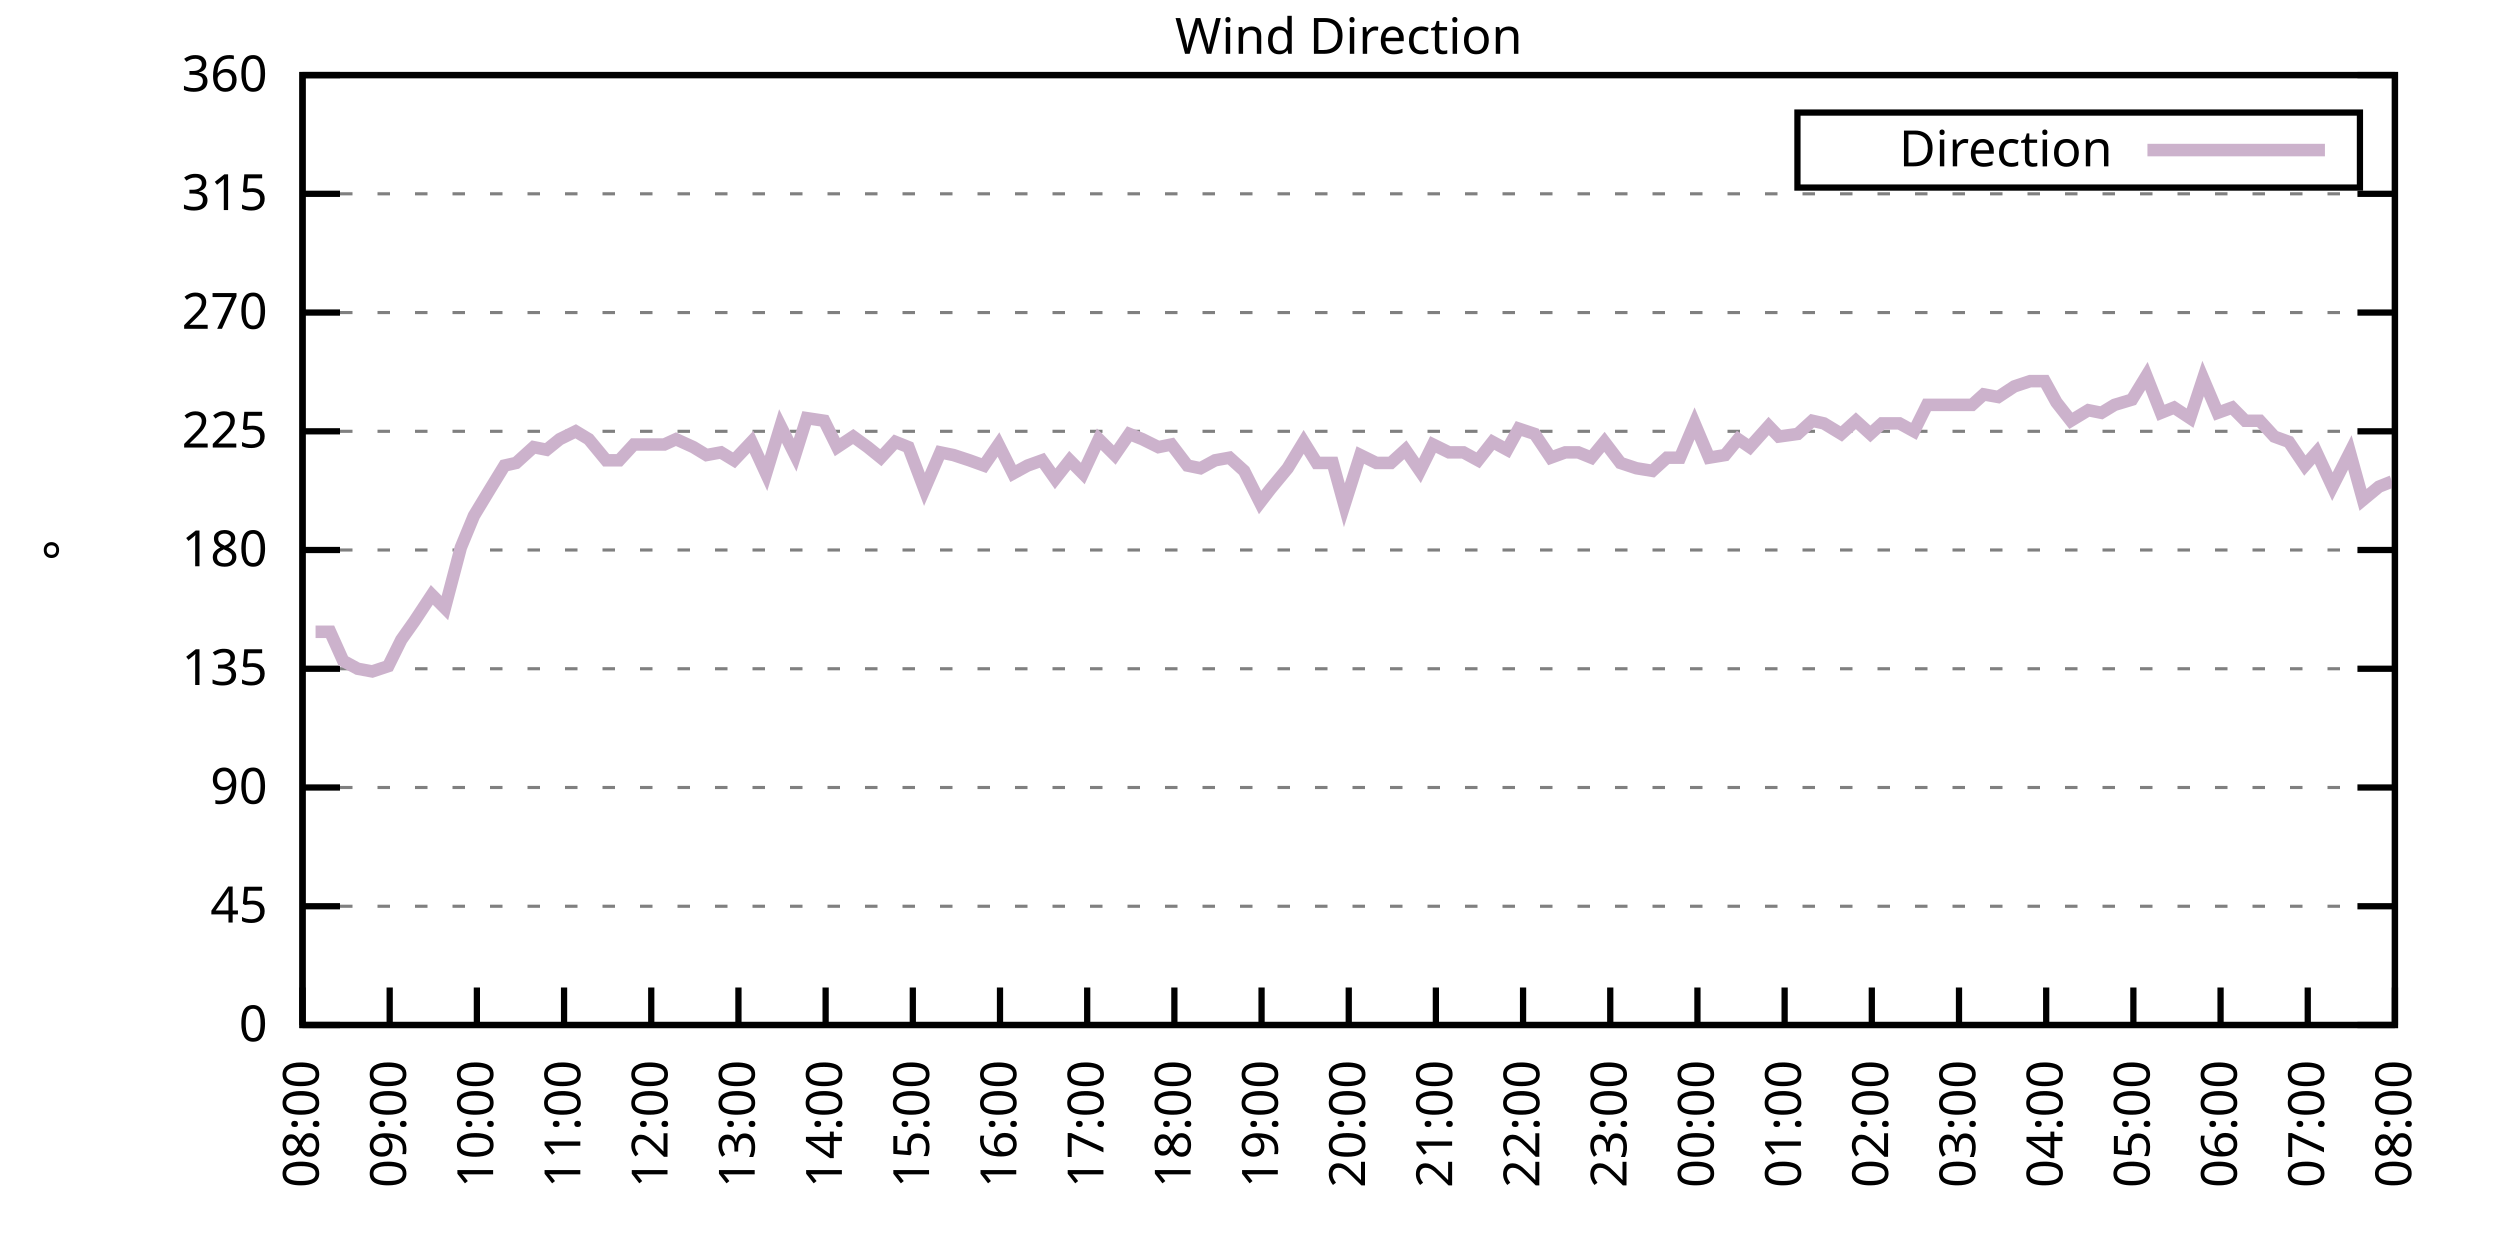
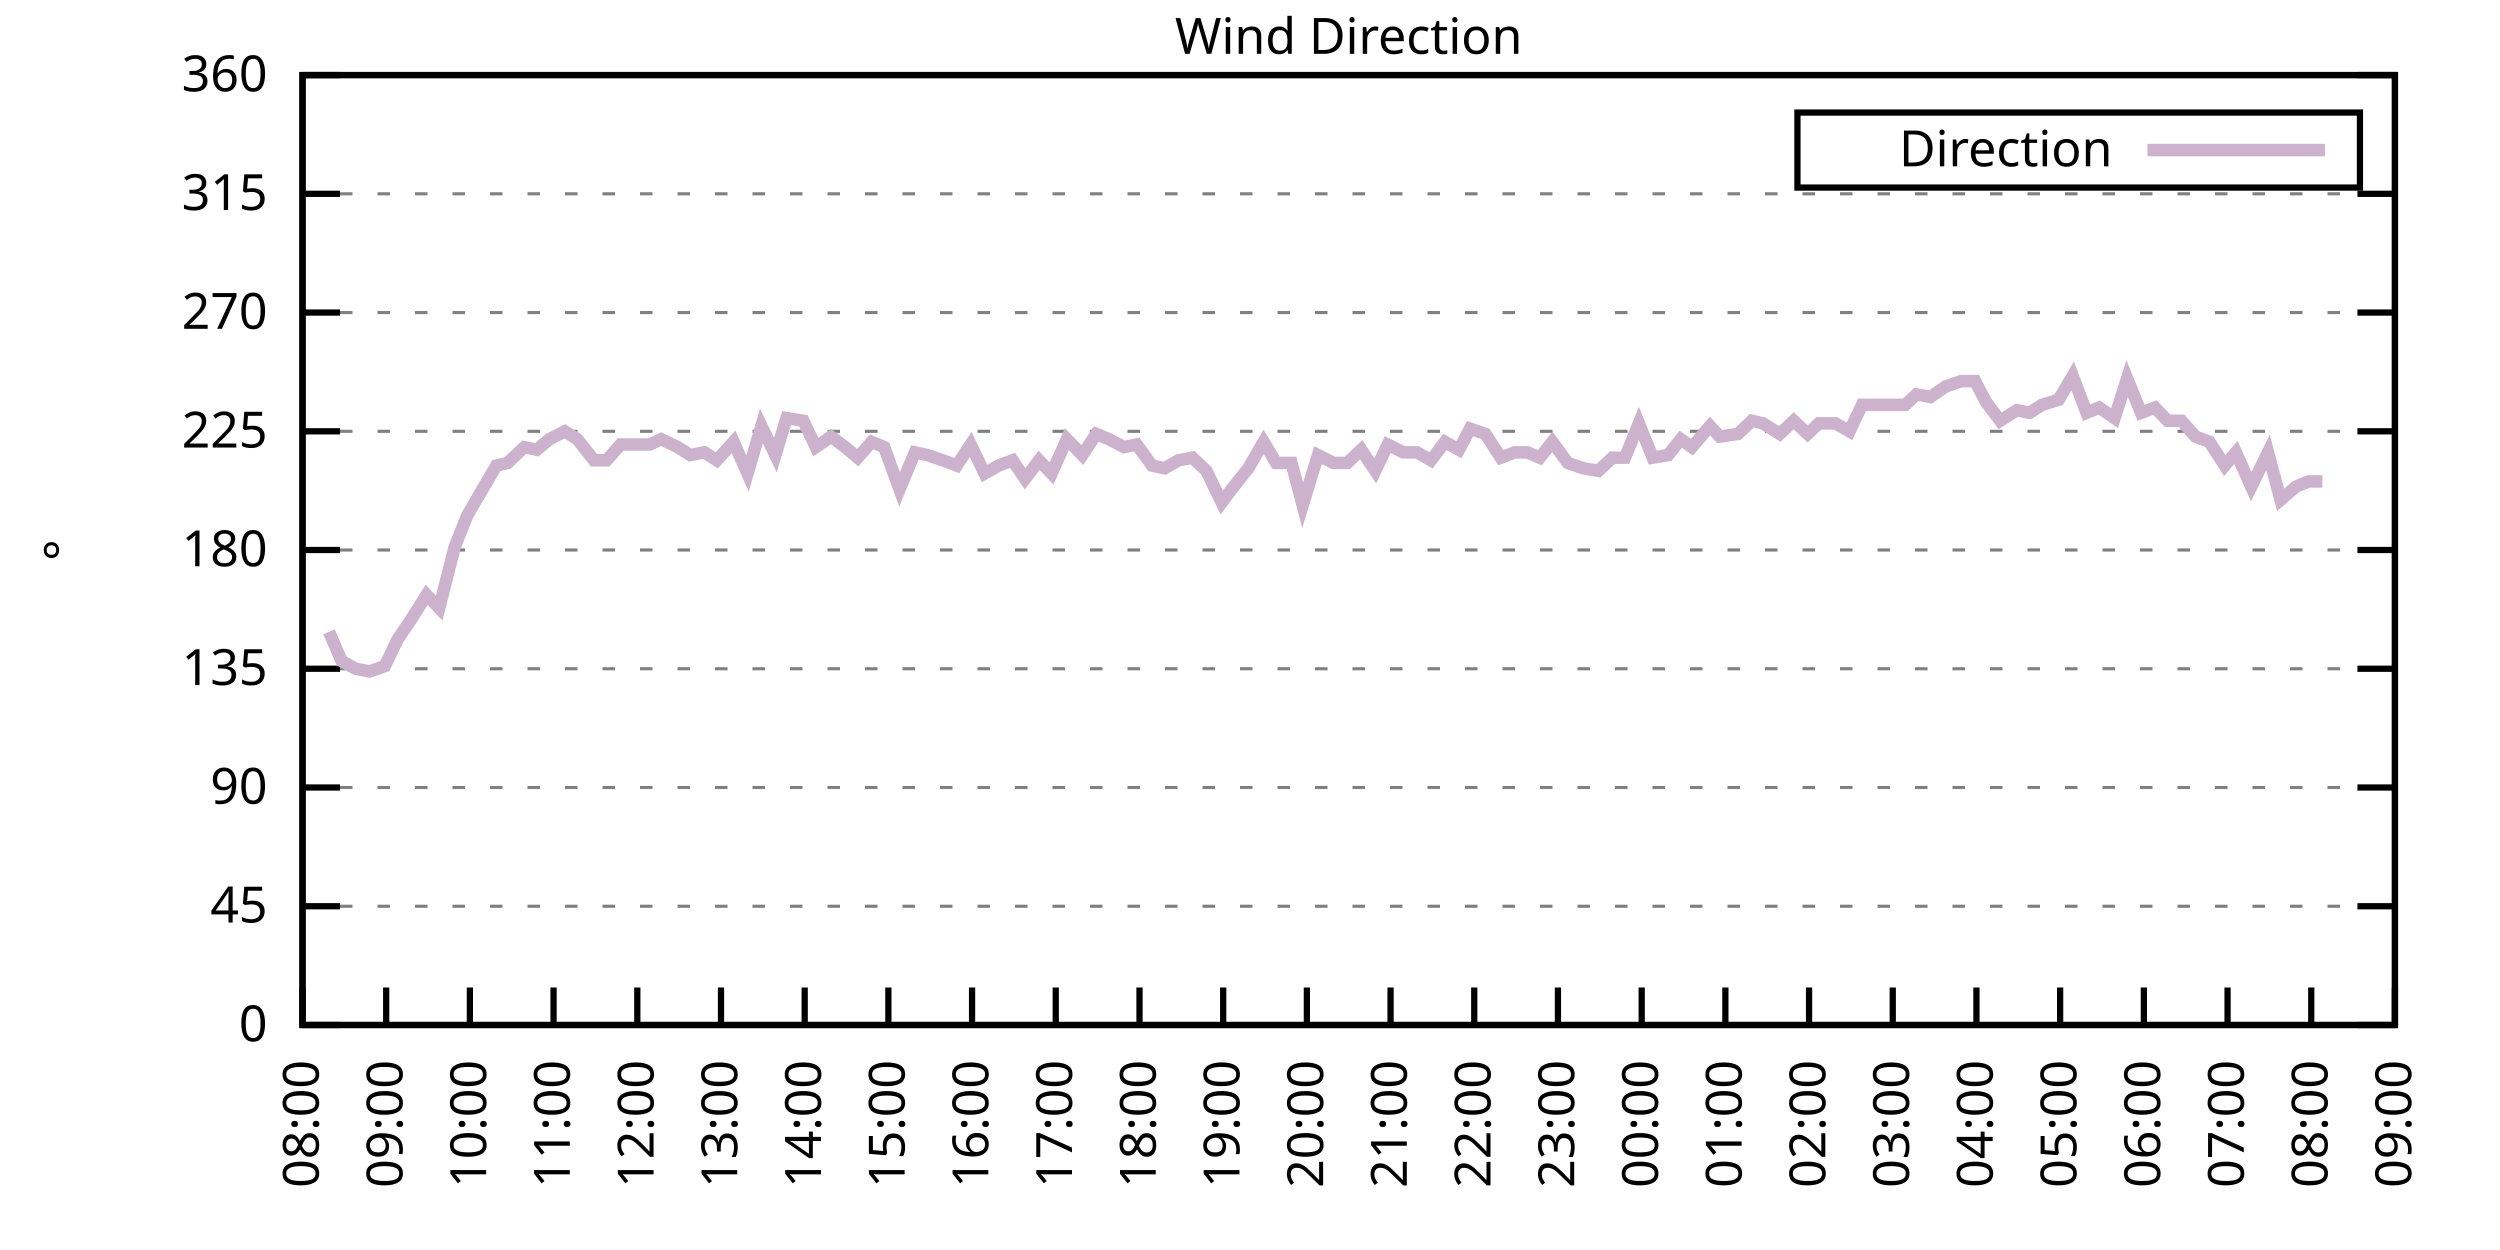
<svg xmlns="http://www.w3.org/2000/svg" xmlns:xlink="http://www.w3.org/1999/xlink" width="400" height="200" viewBox="0 0 400 200">
  <g id="gnuplot_canvas">
    <rect x="0" y="0" width="400" height="200" fill="none" />
    <defs>
      <circle id="gpDot" r="0.5" stroke-width="0.5" stroke="currentColor" />
      <path id="gpPt0" stroke-width="0.333" stroke="currentColor" d="M-1,0 h2 M0,-1 v2" />
      <path id="gpPt1" stroke-width="0.333" stroke="currentColor" d="M-1,-1 L1,1 M1,-1 L-1,1" />
      <path id="gpPt2" stroke-width="0.333" stroke="currentColor" d="M-1,0 L1,0 M0,-1 L0,1 M-1,-1 L1,1 M-1,1 L1,-1" />
      <rect id="gpPt3" stroke-width="0.333" stroke="currentColor" x="-1" y="-1" width="2" height="2" />
      <rect id="gpPt4" stroke-width="0.333" stroke="currentColor" fill="currentColor" x="-1" y="-1" width="2" height="2" />
      <circle id="gpPt5" stroke-width="0.333" stroke="currentColor" cx="0" cy="0" r="1" />
      <use xlink:href="#gpPt5" id="gpPt6" fill="currentColor" stroke="none" />
      <path id="gpPt7" stroke-width="0.333" stroke="currentColor" d="M0,-1.33 L-1.33,0.67 L1.33,0.67 z" />
      <use xlink:href="#gpPt7" id="gpPt8" fill="currentColor" stroke="none" />
      <use xlink:href="#gpPt7" id="gpPt9" stroke="currentColor" transform="rotate(180)" />
      <use xlink:href="#gpPt9" id="gpPt10" fill="currentColor" stroke="none" />
      <use xlink:href="#gpPt3" id="gpPt11" stroke="currentColor" transform="rotate(45)" />
      <use xlink:href="#gpPt11" id="gpPt12" fill="currentColor" stroke="none" />
      <path id="gpPt13" stroke-width="0.333" stroke="currentColor" d="M0,1.330 L1.265,0.411 L0.782,-1.067 L-0.782,-1.076 L-1.265,0.411 z" />
      <use xlink:href="#gpPt13" id="gpPt14" fill="currentColor" stroke="none" />
      <filter id="textbox" filterUnits="objectBoundingBox" x="0" y="0" height="1" width="1">
        <feFlood flood-color="white" flood-opacity="1" result="bgnd" />
        <feComposite in="SourceGraphic" in2="bgnd" operator="atop" />
      </filter>
      <filter id="greybox" filterUnits="objectBoundingBox" x="0" y="0" height="1" width="1">
        <feFlood flood-color="lightgrey" flood-opacity="1" result="grey" />
        <feComposite in="SourceGraphic" in2="grey" operator="atop" />
      </filter>
    </defs>
    <g fill="none" color="white" stroke="currentColor" stroke-width="1.00" stroke-linecap="butt" stroke-linejoin="miter">
</g>
    <g fill="none" color="black" stroke="currentColor" stroke-width="1.00" stroke-linecap="butt" stroke-linejoin="miter">
      <g stroke="none" shape-rendering="crispEdges">
        <polygon fill="rgb(255, 255, 255)" points="48.40,164.00 383.18,164.00 383.18,12.02 48.40,12.02 " />
      </g>
    </g>
    <g fill="none" color="black" stroke="currentColor" stroke-width="1.00" stroke-linecap="butt" stroke-linejoin="miter">
</g>
    <g fill="none" color="black" stroke="black" stroke-width="0.50" stroke-linecap="butt" stroke-linejoin="miter">
</g>
    <g fill="none" color="gray" stroke="currentColor" stroke-width="0.50" stroke-linecap="butt" stroke-linejoin="miter">
      <path stroke="gray" stroke-dasharray="2,4" class="gridline" d="M48.40,164.00 L383.19,164.00  " />
    </g>
    <g fill="none" color="gray" stroke="gray" stroke-width="1.00" stroke-linecap="butt" stroke-linejoin="miter">
</g>
    <g fill="none" color="black" stroke="currentColor" stroke-width="1.00" stroke-linecap="butt" stroke-linejoin="miter">
      <path stroke="black" d="M48.40,164.00 L54.40,164.00 M383.19,164.00 L377.19,164.00  " />
      <g transform="translate(42.80,166.60)" stroke="none" fill="black" font-family="Sans" font-size="8.00" text-anchor="end">
        <text>
          <tspan font-family="Sans"> 0</tspan>
        </text>
      </g>
    </g>
    <g fill="none" color="black" stroke="currentColor" stroke-width="1.00" stroke-linecap="butt" stroke-linejoin="miter">
</g>
    <g fill="none" color="black" stroke="black" stroke-width="0.50" stroke-linecap="butt" stroke-linejoin="miter">
</g>
    <g fill="none" color="gray" stroke="currentColor" stroke-width="0.50" stroke-linecap="butt" stroke-linejoin="miter">
      <path stroke="gray" stroke-dasharray="2,4" class="gridline" d="M48.40,145.00 L383.19,145.00  " />
    </g>
    <g fill="none" color="gray" stroke="gray" stroke-width="1.00" stroke-linecap="butt" stroke-linejoin="miter">
</g>
    <g fill="none" color="black" stroke="currentColor" stroke-width="1.00" stroke-linecap="butt" stroke-linejoin="miter">
      <path stroke="black" d="M48.40,145.00 L54.40,145.00 M383.19,145.00 L377.19,145.00  " />
      <g transform="translate(42.80,147.60)" stroke="none" fill="black" font-family="Sans" font-size="8.00" text-anchor="end">
        <text>
          <tspan font-family="Sans"> 45</tspan>
        </text>
      </g>
    </g>
    <g fill="none" color="black" stroke="currentColor" stroke-width="1.00" stroke-linecap="butt" stroke-linejoin="miter">
</g>
    <g fill="none" color="black" stroke="black" stroke-width="0.50" stroke-linecap="butt" stroke-linejoin="miter">
</g>
    <g fill="none" color="gray" stroke="currentColor" stroke-width="0.50" stroke-linecap="butt" stroke-linejoin="miter">
      <path stroke="gray" stroke-dasharray="2,4" class="gridline" d="M48.40,126.00 L383.19,126.00  " />
    </g>
    <g fill="none" color="gray" stroke="gray" stroke-width="1.00" stroke-linecap="butt" stroke-linejoin="miter">
</g>
    <g fill="none" color="black" stroke="currentColor" stroke-width="1.00" stroke-linecap="butt" stroke-linejoin="miter">
      <path stroke="black" d="M48.40,126.00 L54.40,126.00 M383.19,126.00 L377.19,126.00  " />
      <g transform="translate(42.80,128.60)" stroke="none" fill="black" font-family="Sans" font-size="8.00" text-anchor="end">
        <text>
          <tspan font-family="Sans"> 90</tspan>
        </text>
      </g>
    </g>
    <g fill="none" color="black" stroke="currentColor" stroke-width="1.00" stroke-linecap="butt" stroke-linejoin="miter">
</g>
    <g fill="none" color="black" stroke="black" stroke-width="0.50" stroke-linecap="butt" stroke-linejoin="miter">
</g>
    <g fill="none" color="gray" stroke="currentColor" stroke-width="0.50" stroke-linecap="butt" stroke-linejoin="miter">
      <path stroke="gray" stroke-dasharray="2,4" class="gridline" d="M48.40,107.00 L383.19,107.00  " />
    </g>
    <g fill="none" color="gray" stroke="gray" stroke-width="1.00" stroke-linecap="butt" stroke-linejoin="miter">
</g>
    <g fill="none" color="black" stroke="currentColor" stroke-width="1.00" stroke-linecap="butt" stroke-linejoin="miter">
      <path stroke="black" d="M48.40,107.00 L54.40,107.00 M383.19,107.00 L377.19,107.00  " />
      <g transform="translate(42.80,109.60)" stroke="none" fill="black" font-family="Sans" font-size="8.00" text-anchor="end">
        <text>
          <tspan font-family="Sans"> 135</tspan>
        </text>
      </g>
    </g>
    <g fill="none" color="black" stroke="currentColor" stroke-width="1.00" stroke-linecap="butt" stroke-linejoin="miter">
</g>
    <g fill="none" color="black" stroke="black" stroke-width="0.50" stroke-linecap="butt" stroke-linejoin="miter">
</g>
    <g fill="none" color="gray" stroke="currentColor" stroke-width="0.50" stroke-linecap="butt" stroke-linejoin="miter">
      <path stroke="gray" stroke-dasharray="2,4" class="gridline" d="M48.40,88.00 L383.19,88.00  " />
    </g>
    <g fill="none" color="gray" stroke="gray" stroke-width="1.00" stroke-linecap="butt" stroke-linejoin="miter">
</g>
    <g fill="none" color="black" stroke="currentColor" stroke-width="1.00" stroke-linecap="butt" stroke-linejoin="miter">
      <path stroke="black" d="M48.40,88.00 L54.40,88.00 M383.19,88.00 L377.19,88.00  " />
      <g transform="translate(42.80,90.60)" stroke="none" fill="black" font-family="Sans" font-size="8.00" text-anchor="end">
        <text>
          <tspan font-family="Sans"> 180</tspan>
        </text>
      </g>
    </g>
    <g fill="none" color="black" stroke="currentColor" stroke-width="1.00" stroke-linecap="butt" stroke-linejoin="miter">
</g>
    <g fill="none" color="black" stroke="black" stroke-width="0.50" stroke-linecap="butt" stroke-linejoin="miter">
</g>
    <g fill="none" color="gray" stroke="currentColor" stroke-width="0.50" stroke-linecap="butt" stroke-linejoin="miter">
      <path stroke="gray" stroke-dasharray="2,4" class="gridline" d="M48.40,69.01 L383.19,69.01  " />
    </g>
    <g fill="none" color="gray" stroke="gray" stroke-width="1.00" stroke-linecap="butt" stroke-linejoin="miter">
</g>
    <g fill="none" color="black" stroke="currentColor" stroke-width="1.00" stroke-linecap="butt" stroke-linejoin="miter">
      <path stroke="black" d="M48.40,69.01 L54.40,69.01 M383.19,69.01 L377.19,69.01  " />
      <g transform="translate(42.80,71.61)" stroke="none" fill="black" font-family="Sans" font-size="8.00" text-anchor="end">
        <text>
          <tspan font-family="Sans"> 225</tspan>
        </text>
      </g>
    </g>
    <g fill="none" color="black" stroke="currentColor" stroke-width="1.00" stroke-linecap="butt" stroke-linejoin="miter">
</g>
    <g fill="none" color="black" stroke="black" stroke-width="0.50" stroke-linecap="butt" stroke-linejoin="miter">
</g>
    <g fill="none" color="gray" stroke="currentColor" stroke-width="0.50" stroke-linecap="butt" stroke-linejoin="miter">
      <path stroke="gray" stroke-dasharray="2,4" class="gridline" d="M48.40,50.01 L383.19,50.01  " />
    </g>
    <g fill="none" color="gray" stroke="gray" stroke-width="1.00" stroke-linecap="butt" stroke-linejoin="miter">
</g>
    <g fill="none" color="black" stroke="currentColor" stroke-width="1.00" stroke-linecap="butt" stroke-linejoin="miter">
      <path stroke="black" d="M48.40,50.01 L54.40,50.01 M383.19,50.01 L377.19,50.01  " />
      <g transform="translate(42.80,52.61)" stroke="none" fill="black" font-family="Sans" font-size="8.00" text-anchor="end">
        <text>
          <tspan font-family="Sans"> 270</tspan>
        </text>
      </g>
    </g>
    <g fill="none" color="black" stroke="currentColor" stroke-width="1.00" stroke-linecap="butt" stroke-linejoin="miter">
</g>
    <g fill="none" color="black" stroke="black" stroke-width="0.50" stroke-linecap="butt" stroke-linejoin="miter">
</g>
    <g fill="none" color="gray" stroke="currentColor" stroke-width="0.50" stroke-linecap="butt" stroke-linejoin="miter">
      <path stroke="gray" stroke-dasharray="2,4" class="gridline" d="M48.40,31.01 L383.19,31.01  " />
    </g>
    <g fill="none" color="gray" stroke="gray" stroke-width="1.00" stroke-linecap="butt" stroke-linejoin="miter">
</g>
    <g fill="none" color="black" stroke="currentColor" stroke-width="1.00" stroke-linecap="butt" stroke-linejoin="miter">
      <path stroke="black" d="M48.40,31.01 L54.40,31.01 M383.19,31.01 L377.19,31.01  " />
      <g transform="translate(42.80,33.61)" stroke="none" fill="black" font-family="Sans" font-size="8.00" text-anchor="end">
        <text>
          <tspan font-family="Sans"> 315</tspan>
        </text>
      </g>
    </g>
    <g fill="none" color="black" stroke="currentColor" stroke-width="1.00" stroke-linecap="butt" stroke-linejoin="miter">
</g>
    <g fill="none" color="black" stroke="black" stroke-width="0.50" stroke-linecap="butt" stroke-linejoin="miter">
</g>
    <g fill="none" color="gray" stroke="currentColor" stroke-width="0.50" stroke-linecap="butt" stroke-linejoin="miter">
      <path stroke="gray" stroke-dasharray="2,4" class="gridline" d="M48.40,12.01 L383.19,12.01  " />
    </g>
    <g fill="none" color="gray" stroke="gray" stroke-width="1.00" stroke-linecap="butt" stroke-linejoin="miter">
</g>
    <g fill="none" color="black" stroke="currentColor" stroke-width="1.00" stroke-linecap="butt" stroke-linejoin="miter">
      <path stroke="black" d="M48.40,12.01 L54.40,12.01 M383.19,12.01 L377.19,12.01  " />
      <g transform="translate(42.80,14.61)" stroke="none" fill="black" font-family="Sans" font-size="8.00" text-anchor="end">
        <text>
          <tspan font-family="Sans"> 360</tspan>
        </text>
      </g>
    </g>
    <g fill="none" color="black" stroke="currentColor" stroke-width="1.00" stroke-linecap="butt" stroke-linejoin="miter">
      <path stroke="black" d="M48.40,164.00 L48.40,158.00  " />
      <g transform="translate(51.00,169.60) rotate(270.00)" stroke="none" fill="black" font-family="Sans" font-size="8.00" text-anchor="end">
        <text>
          <tspan font-family="Sans">08:00</tspan>
        </text>
      </g>
    </g>
    <g fill="none" color="black" stroke="currentColor" stroke-width="1.00" stroke-linecap="butt" stroke-linejoin="miter">
-       <path stroke="black" d="M62.35,164.00 L62.35,158.00  " />
-       <g transform="translate(64.95,169.60) rotate(270.00)" stroke="none" fill="black" font-family="Sans" font-size="8.00" text-anchor="end">
+       <path stroke="black" d="M61.79,164.00 L61.79,158.00  " />
+       <g transform="translate(64.39,169.60) rotate(270.00)" stroke="none" fill="black" font-family="Sans" font-size="8.00" text-anchor="end">
        <text>
          <tspan font-family="Sans">09:00</tspan>
        </text>
      </g>
    </g>
    <g fill="none" color="black" stroke="currentColor" stroke-width="1.00" stroke-linecap="butt" stroke-linejoin="miter">
-       <path stroke="black" d="M76.30,164.00 L76.30,158.00  " />
-       <g transform="translate(78.90,169.60) rotate(270.00)" stroke="none" fill="black" font-family="Sans" font-size="8.00" text-anchor="end">
+       <path stroke="black" d="M75.18,164.00 L75.18,158.00  " />
+       <g transform="translate(77.78,169.60) rotate(270.00)" stroke="none" fill="black" font-family="Sans" font-size="8.00" text-anchor="end">
        <text>
          <tspan font-family="Sans">10:00</tspan>
        </text>
      </g>
    </g>
    <g fill="none" color="black" stroke="currentColor" stroke-width="1.00" stroke-linecap="butt" stroke-linejoin="miter">
-       <path stroke="black" d="M90.25,164.00 L90.25,158.00  " />
-       <g transform="translate(92.85,169.60) rotate(270.00)" stroke="none" fill="black" font-family="Sans" font-size="8.00" text-anchor="end">
+       <path stroke="black" d="M88.57,164.00 L88.57,158.00  " />
+       <g transform="translate(91.17,169.60) rotate(270.00)" stroke="none" fill="black" font-family="Sans" font-size="8.00" text-anchor="end">
        <text>
          <tspan font-family="Sans">11:00</tspan>
        </text>
      </g>
    </g>
    <g fill="none" color="black" stroke="currentColor" stroke-width="1.00" stroke-linecap="butt" stroke-linejoin="miter">
-       <path stroke="black" d="M104.20,164.00 L104.20,158.00  " />
-       <g transform="translate(106.80,169.60) rotate(270.00)" stroke="none" fill="black" font-family="Sans" font-size="8.00" text-anchor="end">
+       <path stroke="black" d="M101.97,164.00 L101.97,158.00  " />
+       <g transform="translate(104.57,169.60) rotate(270.00)" stroke="none" fill="black" font-family="Sans" font-size="8.00" text-anchor="end">
        <text>
          <tspan font-family="Sans">12:00</tspan>
        </text>
      </g>
    </g>
    <g fill="none" color="black" stroke="currentColor" stroke-width="1.00" stroke-linecap="butt" stroke-linejoin="miter">
-       <path stroke="black" d="M118.15,164.00 L118.15,158.00  " />
-       <g transform="translate(120.75,169.60) rotate(270.00)" stroke="none" fill="black" font-family="Sans" font-size="8.00" text-anchor="end">
+       <path stroke="black" d="M115.36,164.00 L115.36,158.00  " />
+       <g transform="translate(117.96,169.60) rotate(270.00)" stroke="none" fill="black" font-family="Sans" font-size="8.00" text-anchor="end">
        <text>
          <tspan font-family="Sans">13:00</tspan>
        </text>
      </g>
    </g>
    <g fill="none" color="black" stroke="currentColor" stroke-width="1.00" stroke-linecap="butt" stroke-linejoin="miter">
-       <path stroke="black" d="M132.10,164.00 L132.10,158.00  " />
-       <g transform="translate(134.70,169.60) rotate(270.00)" stroke="none" fill="black" font-family="Sans" font-size="8.00" text-anchor="end">
+       <path stroke="black" d="M128.75,164.00 L128.75,158.00  " />
+       <g transform="translate(131.35,169.60) rotate(270.00)" stroke="none" fill="black" font-family="Sans" font-size="8.00" text-anchor="end">
        <text>
          <tspan font-family="Sans">14:00</tspan>
        </text>
      </g>
    </g>
    <g fill="none" color="black" stroke="currentColor" stroke-width="1.00" stroke-linecap="butt" stroke-linejoin="miter">
-       <path stroke="black" d="M146.05,164.00 L146.05,158.00  " />
-       <g transform="translate(148.65,169.60) rotate(270.00)" stroke="none" fill="black" font-family="Sans" font-size="8.00" text-anchor="end">
+       <path stroke="black" d="M142.14,164.00 L142.14,158.00  " />
+       <g transform="translate(144.74,169.60) rotate(270.00)" stroke="none" fill="black" font-family="Sans" font-size="8.00" text-anchor="end">
        <text>
          <tspan font-family="Sans">15:00</tspan>
        </text>
      </g>
    </g>
    <g fill="none" color="black" stroke="currentColor" stroke-width="1.00" stroke-linecap="butt" stroke-linejoin="miter">
-       <path stroke="black" d="M160.00,164.00 L160.00,158.00  " />
-       <g transform="translate(162.60,169.60) rotate(270.00)" stroke="none" fill="black" font-family="Sans" font-size="8.00" text-anchor="end">
+       <path stroke="black" d="M155.53,164.00 L155.53,158.00  " />
+       <g transform="translate(158.13,169.60) rotate(270.00)" stroke="none" fill="black" font-family="Sans" font-size="8.00" text-anchor="end">
        <text>
          <tspan font-family="Sans">16:00</tspan>
        </text>
      </g>
    </g>
    <g fill="none" color="black" stroke="currentColor" stroke-width="1.00" stroke-linecap="butt" stroke-linejoin="miter">
-       <path stroke="black" d="M173.95,164.00 L173.95,158.00  " />
-       <g transform="translate(176.55,169.60) rotate(270.00)" stroke="none" fill="black" font-family="Sans" font-size="8.00" text-anchor="end">
+       <path stroke="black" d="M168.92,164.00 L168.92,158.00  " />
+       <g transform="translate(171.52,169.60) rotate(270.00)" stroke="none" fill="black" font-family="Sans" font-size="8.00" text-anchor="end">
        <text>
          <tspan font-family="Sans">17:00</tspan>
        </text>
      </g>
    </g>
    <g fill="none" color="black" stroke="currentColor" stroke-width="1.00" stroke-linecap="butt" stroke-linejoin="miter">
-       <path stroke="black" d="M187.90,164.00 L187.90,158.00  " />
-       <g transform="translate(190.50,169.60) rotate(270.00)" stroke="none" fill="black" font-family="Sans" font-size="8.00" text-anchor="end">
+       <path stroke="black" d="M182.32,164.00 L182.32,158.00  " />
+       <g transform="translate(184.92,169.60) rotate(270.00)" stroke="none" fill="black" font-family="Sans" font-size="8.00" text-anchor="end">
        <text>
          <tspan font-family="Sans">18:00</tspan>
        </text>
      </g>
    </g>
    <g fill="none" color="black" stroke="currentColor" stroke-width="1.00" stroke-linecap="butt" stroke-linejoin="miter">
-       <path stroke="black" d="M201.85,164.00 L201.85,158.00  " />
-       <g transform="translate(204.45,169.60) rotate(270.00)" stroke="none" fill="black" font-family="Sans" font-size="8.00" text-anchor="end">
+       <path stroke="black" d="M195.71,164.00 L195.71,158.00  " />
+       <g transform="translate(198.31,169.60) rotate(270.00)" stroke="none" fill="black" font-family="Sans" font-size="8.00" text-anchor="end">
        <text>
          <tspan font-family="Sans">19:00</tspan>
        </text>
      </g>
    </g>
    <g fill="none" color="black" stroke="currentColor" stroke-width="1.00" stroke-linecap="butt" stroke-linejoin="miter">
-       <path stroke="black" d="M215.80,164.00 L215.80,158.00  " />
-       <g transform="translate(218.40,169.60) rotate(270.00)" stroke="none" fill="black" font-family="Sans" font-size="8.00" text-anchor="end">
+       <path stroke="black" d="M209.10,164.00 L209.10,158.00  " />
+       <g transform="translate(211.70,169.60) rotate(270.00)" stroke="none" fill="black" font-family="Sans" font-size="8.00" text-anchor="end">
        <text>
          <tspan font-family="Sans">20:00</tspan>
        </text>
      </g>
    </g>
    <g fill="none" color="black" stroke="currentColor" stroke-width="1.00" stroke-linecap="butt" stroke-linejoin="miter">
-       <path stroke="black" d="M229.74,164.00 L229.74,158.00  " />
-       <g transform="translate(232.34,169.60) rotate(270.00)" stroke="none" fill="black" font-family="Sans" font-size="8.00" text-anchor="end">
+       <path stroke="black" d="M222.49,164.00 L222.49,158.00  " />
+       <g transform="translate(225.09,169.60) rotate(270.00)" stroke="none" fill="black" font-family="Sans" font-size="8.00" text-anchor="end">
        <text>
          <tspan font-family="Sans">21:00</tspan>
        </text>
      </g>
    </g>
    <g fill="none" color="black" stroke="currentColor" stroke-width="1.00" stroke-linecap="butt" stroke-linejoin="miter">
-       <path stroke="black" d="M243.69,164.00 L243.69,158.00  " />
-       <g transform="translate(246.29,169.60) rotate(270.00)" stroke="none" fill="black" font-family="Sans" font-size="8.00" text-anchor="end">
+       <path stroke="black" d="M235.88,164.00 L235.88,158.00  " />
+       <g transform="translate(238.48,169.60) rotate(270.00)" stroke="none" fill="black" font-family="Sans" font-size="8.00" text-anchor="end">
        <text>
          <tspan font-family="Sans">22:00</tspan>
        </text>
      </g>
    </g>
    <g fill="none" color="black" stroke="currentColor" stroke-width="1.00" stroke-linecap="butt" stroke-linejoin="miter">
-       <path stroke="black" d="M257.64,164.00 L257.64,158.00  " />
-       <g transform="translate(260.24,169.60) rotate(270.00)" stroke="none" fill="black" font-family="Sans" font-size="8.00" text-anchor="end">
+       <path stroke="black" d="M249.27,164.00 L249.27,158.00  " />
+       <g transform="translate(251.87,169.60) rotate(270.00)" stroke="none" fill="black" font-family="Sans" font-size="8.00" text-anchor="end">
        <text>
          <tspan font-family="Sans">23:00</tspan>
        </text>
      </g>
    </g>
    <g fill="none" color="black" stroke="currentColor" stroke-width="1.00" stroke-linecap="butt" stroke-linejoin="miter">
-       <path stroke="black" d="M271.59,164.00 L271.59,158.00  " />
-       <g transform="translate(274.19,169.60) rotate(270.00)" stroke="none" fill="black" font-family="Sans" font-size="8.00" text-anchor="end">
+       <path stroke="black" d="M262.67,164.00 L262.67,158.00  " />
+       <g transform="translate(265.27,169.60) rotate(270.00)" stroke="none" fill="black" font-family="Sans" font-size="8.00" text-anchor="end">
        <text>
          <tspan font-family="Sans">00:00</tspan>
        </text>
      </g>
    </g>
    <g fill="none" color="black" stroke="currentColor" stroke-width="1.00" stroke-linecap="butt" stroke-linejoin="miter">
-       <path stroke="black" d="M285.54,164.00 L285.54,158.00  " />
-       <g transform="translate(288.14,169.60) rotate(270.00)" stroke="none" fill="black" font-family="Sans" font-size="8.00" text-anchor="end">
+       <path stroke="black" d="M276.06,164.00 L276.06,158.00  " />
+       <g transform="translate(278.66,169.60) rotate(270.00)" stroke="none" fill="black" font-family="Sans" font-size="8.00" text-anchor="end">
        <text>
          <tspan font-family="Sans">01:00</tspan>
        </text>
      </g>
    </g>
    <g fill="none" color="black" stroke="currentColor" stroke-width="1.00" stroke-linecap="butt" stroke-linejoin="miter">
-       <path stroke="black" d="M299.49,164.00 L299.49,158.00  " />
-       <g transform="translate(302.09,169.60) rotate(270.00)" stroke="none" fill="black" font-family="Sans" font-size="8.00" text-anchor="end">
+       <path stroke="black" d="M289.45,164.00 L289.45,158.00  " />
+       <g transform="translate(292.05,169.60) rotate(270.00)" stroke="none" fill="black" font-family="Sans" font-size="8.00" text-anchor="end">
        <text>
          <tspan font-family="Sans">02:00</tspan>
        </text>
      </g>
    </g>
    <g fill="none" color="black" stroke="currentColor" stroke-width="1.00" stroke-linecap="butt" stroke-linejoin="miter">
-       <path stroke="black" d="M313.44,164.00 L313.44,158.00  " />
-       <g transform="translate(316.04,169.60) rotate(270.00)" stroke="none" fill="black" font-family="Sans" font-size="8.00" text-anchor="end">
+       <path stroke="black" d="M302.84,164.00 L302.84,158.00  " />
+       <g transform="translate(305.44,169.60) rotate(270.00)" stroke="none" fill="black" font-family="Sans" font-size="8.00" text-anchor="end">
        <text>
          <tspan font-family="Sans">03:00</tspan>
        </text>
      </g>
    </g>
    <g fill="none" color="black" stroke="currentColor" stroke-width="1.00" stroke-linecap="butt" stroke-linejoin="miter">
-       <path stroke="black" d="M327.39,164.00 L327.39,158.00  " />
-       <g transform="translate(329.99,169.60) rotate(270.00)" stroke="none" fill="black" font-family="Sans" font-size="8.00" text-anchor="end">
+       <path stroke="black" d="M316.23,164.00 L316.23,158.00  " />
+       <g transform="translate(318.83,169.60) rotate(270.00)" stroke="none" fill="black" font-family="Sans" font-size="8.00" text-anchor="end">
        <text>
          <tspan font-family="Sans">04:00</tspan>
        </text>
      </g>
    </g>
    <g fill="none" color="black" stroke="currentColor" stroke-width="1.00" stroke-linecap="butt" stroke-linejoin="miter">
-       <path stroke="black" d="M341.34,164.00 L341.34,158.00  " />
-       <g transform="translate(343.94,169.60) rotate(270.00)" stroke="none" fill="black" font-family="Sans" font-size="8.00" text-anchor="end">
+       <path stroke="black" d="M329.62,164.00 L329.62,158.00  " />
+       <g transform="translate(332.22,169.60) rotate(270.00)" stroke="none" fill="black" font-family="Sans" font-size="8.00" text-anchor="end">
        <text>
          <tspan font-family="Sans">05:00</tspan>
        </text>
      </g>
    </g>
    <g fill="none" color="black" stroke="currentColor" stroke-width="1.00" stroke-linecap="butt" stroke-linejoin="miter">
-       <path stroke="black" d="M355.29,164.00 L355.29,158.00  " />
-       <g transform="translate(357.89,169.60) rotate(270.00)" stroke="none" fill="black" font-family="Sans" font-size="8.00" text-anchor="end">
+       <path stroke="black" d="M343.02,164.00 L343.02,158.00  " />
+       <g transform="translate(345.62,169.60) rotate(270.00)" stroke="none" fill="black" font-family="Sans" font-size="8.00" text-anchor="end">
        <text>
          <tspan font-family="Sans">06:00</tspan>
        </text>
      </g>
    </g>
    <g fill="none" color="black" stroke="currentColor" stroke-width="1.00" stroke-linecap="butt" stroke-linejoin="miter">
-       <path stroke="black" d="M369.24,164.00 L369.24,158.00  " />
-       <g transform="translate(371.84,169.60) rotate(270.00)" stroke="none" fill="black" font-family="Sans" font-size="8.00" text-anchor="end">
+       <path stroke="black" d="M356.41,164.00 L356.41,158.00  " />
+       <g transform="translate(359.01,169.60) rotate(270.00)" stroke="none" fill="black" font-family="Sans" font-size="8.00" text-anchor="end">
        <text>
          <tspan font-family="Sans">07:00</tspan>
+         </text>
+       </g>
+     </g>
+     <g fill="none" color="black" stroke="currentColor" stroke-width="1.00" stroke-linecap="butt" stroke-linejoin="miter">
+       <path stroke="black" d="M369.80,164.00 L369.80,158.00  " />
+       <g transform="translate(372.40,169.60) rotate(270.00)" stroke="none" fill="black" font-family="Sans" font-size="8.00" text-anchor="end">
+         <text>
+           <tspan font-family="Sans">08:00</tspan>
        </text>
      </g>
    </g>
    <g fill="none" color="black" stroke="currentColor" stroke-width="1.00" stroke-linecap="butt" stroke-linejoin="miter">
      <path stroke="black" d="M383.19,164.00 L383.19,158.00  " />
      <g transform="translate(385.79,169.60) rotate(270.00)" stroke="none" fill="black" font-family="Sans" font-size="8.00" text-anchor="end">
        <text>
-           <tspan font-family="Sans">08:00</tspan>
+           <tspan font-family="Sans">09:00</tspan>
        </text>
      </g>
    </g>
    <g fill="none" color="black" stroke="currentColor" stroke-width="1.00" stroke-linecap="butt" stroke-linejoin="miter">
</g>
    <g fill="none" color="black" stroke="currentColor" stroke-width="1.00" stroke-linecap="butt" stroke-linejoin="miter">
      <path stroke="black" d="M48.40,12.01 L48.40,164.00 L383.19,164.00 L383.19,12.01 L48.40,12.01 Z  " />
    </g>
    <g fill="none" color="black" stroke="currentColor" stroke-width="1.00" stroke-linecap="butt" stroke-linejoin="miter">
</g>
    <g fill="none" color="black" stroke="currentColor" stroke-width="1.00" stroke-linecap="butt" stroke-linejoin="miter">
      <path stroke="black" d="M287.59,30.01 L287.59,18.01 L377.59,18.01 L377.59,30.01 L287.59,30.01 Z  " />
    </g>
    <g id="Wind_direction_plot_1">
      <g fill="none" color="white" stroke="black" stroke-width="2.00" stroke-linecap="butt" stroke-linejoin="miter">
</g>
      <g fill="none" color="black" stroke="currentColor" stroke-width="2.00" stroke-linecap="butt" stroke-linejoin="miter">
        <g transform="translate(337.99,26.61)" stroke="none" fill="black" font-family="Sans" font-size="8.00" text-anchor="end">
          <text>
            <tspan font-family="Sans">Direction</tspan>
          </text>
        </g>
      </g>
      <g fill="none" color="black" stroke="currentColor" stroke-width="2.00" stroke-linecap="butt" stroke-linejoin="miter">
-         <path stroke="rgb(204, 178, 204)" d="M343.59,24.01 L371.99,24.01 M50.49,101.09 L52.82,101.09 L54.91,105.74 L57.23,107.00 L59.56,107.43 L62.12,106.58   L64.21,102.36 L66.30,99.40 L69.09,95.18 L71.18,97.29 L73.74,87.58 L75.83,82.52 L78.39,78.29 L80.72,74.49   L82.58,74.07 L85.37,71.54 L87.46,71.96 L89.55,70.27 L92.11,69.01 L94.20,70.27 L96.99,73.65 L99.08,73.65   L101.41,71.12 L103.97,71.12 L106.29,71.12 L108.15,70.27 L110.94,71.54 L113.03,72.81 L115.36,72.38 L117.45,73.65   L120.24,70.70 L122.57,75.76 L124.89,68.16 L127.22,72.81 L129.08,66.90 L131.87,67.32 L133.96,71.54 L136.51,69.85   L138.84,71.54 L140.93,73.23 L143.26,70.70 L145.35,71.54 L147.91,78.29 L150.46,72.38 L152.56,72.81 L155.11,73.65   L157.44,74.49 L159.76,71.12 L162.09,75.76 L164.41,74.49 L166.74,73.65 L168.83,76.61 L171.16,73.65 L173.25,75.76   L175.81,70.27 L178.36,72.81 L180.69,69.43 L182.78,70.27 L185.34,71.54 L187.43,71.12 L189.99,74.49 L192.08,74.92   L194.41,73.65 L196.73,73.23 L199.06,75.34 L201.61,80.41 L203.24,78.29 L206.03,74.92 L208.59,70.70 L210.68,74.07   L213.24,74.07 L215.10,80.83 L217.65,72.81 L220.21,74.07 L222.54,74.07 L224.86,71.96 L227.19,75.34 L229.28,71.12   L231.84,72.38 L234.16,72.38 L236.49,73.65 L238.81,70.70 L241.14,71.96 L243.00,68.58 L245.55,69.43 L248.11,73.23   L250.44,72.38 L252.53,72.38 L254.62,73.23 L256.71,70.70 L259.27,74.07 L261.83,74.92 L264.39,75.34 L266.71,73.23   L268.80,73.23 L271.13,67.74 L273.45,73.23 L276.01,72.81 L278.10,70.27 L279.96,71.54 L282.99,68.16 L284.61,69.85   L287.64,69.43 L289.96,67.32 L291.82,67.74 L294.61,69.43 L296.94,67.32 L299.26,69.43 L301.12,67.74 L303.91,67.74   L306.23,69.01 L308.33,64.78 L310.19,64.78 L312.74,64.78 L315.53,64.78 L317.39,63.10 L319.72,63.52 L322.28,61.83   L324.83,60.98 L327.16,60.98 L329.02,64.36 L331.34,67.32 L334.13,65.63 L336.23,66.05 L338.32,64.78 L341.11,63.94   L343.43,60.14 L345.76,66.05 L347.85,65.21 L350.41,66.90 L352.50,60.56 L354.83,66.05 L357.15,65.21 L359.24,67.32   L361.57,67.32 L363.89,69.85 L366.22,70.70 L368.78,74.49 L370.64,72.38 L373.19,77.87 L375.98,72.38 L378.08,79.98   L380.63,77.87 L382.73,77.03  " />
+         <path stroke="rgb(204, 178, 204)" d="M343.59,24.01 L371.99,24.01 M52.64,101.09 L54.65,105.74 L56.88,107.00 L59.11,107.43 L61.57,106.58 L63.58,102.36   L65.59,99.40 L68.26,95.18 L70.27,97.29 L72.73,87.58 L74.74,82.52 L77.19,78.29 L79.42,74.49 L81.21,74.07   L83.89,71.54 L85.90,71.96 L87.91,70.27 L90.36,69.01 L92.37,70.27 L95.05,73.65 L97.06,73.65 L99.29,71.12   L101.74,71.12 L103.98,71.12 L105.76,70.27 L108.44,71.54 L110.45,72.81 L112.68,72.38 L114.69,73.65 L117.37,70.70   L119.60,75.76 L121.83,68.16 L124.06,72.81 L125.85,66.90 L128.53,67.32 L130.54,71.54 L132.99,69.85 L135.22,71.54   L137.23,73.23 L139.46,70.70 L141.47,71.54 L143.93,78.29 L146.38,72.38 L148.39,72.81 L150.85,73.65 L153.08,74.49   L155.31,71.12 L157.54,75.76 L159.77,74.49 L162.01,73.65 L164.01,76.61 L166.25,73.65 L168.25,75.76 L170.71,70.27   L173.17,72.81 L175.40,69.43 L177.41,70.27 L179.86,71.54 L181.87,71.12 L184.32,74.49 L186.33,74.92 L188.57,73.65   L190.80,73.23 L193.03,75.34 L195.48,80.41 L197.05,78.29 L199.73,74.92 L202.18,70.70 L204.19,74.07 L206.64,74.07   L208.43,80.83 L210.88,72.81 L213.34,74.07 L215.57,74.07 L217.80,71.96 L220.04,75.34 L222.04,71.12 L224.50,72.38   L226.73,72.38 L228.96,73.65 L231.20,70.70 L233.43,71.96 L235.21,68.58 L237.67,69.43 L240.12,73.23 L242.36,72.38   L244.36,72.38 L246.37,73.23 L248.38,70.70 L250.84,74.07 L253.29,74.92 L255.75,75.34 L257.98,73.23 L259.99,73.23   L262.22,67.74 L264.45,73.23 L266.91,72.81 L268.92,70.27 L270.70,71.54 L273.60,68.16 L275.16,69.85 L278.07,69.43   L280.30,67.32 L282.08,67.74 L284.76,69.43 L286.99,67.32 L289.23,69.43 L291.01,67.74 L293.69,67.74 L295.92,69.01   L297.93,64.78 L299.72,64.78 L302.17,64.78 L304.85,64.78 L306.63,63.10 L308.87,63.52 L311.32,61.83 L313.78,60.98   L316.01,60.98 L317.79,64.36 L320.03,67.32 L322.70,65.63 L324.71,66.05 L326.72,64.78 L329.40,63.94 L331.63,60.14   L333.86,66.05 L335.87,65.21 L338.33,66.90 L340.34,60.56 L342.57,66.05 L344.80,65.21 L346.81,67.32 L349.04,67.32   L351.27,69.85 L353.51,70.70 L355.96,74.49 L357.75,72.38 L360.20,77.87 L362.88,72.38 L364.89,79.98 L367.34,77.87   L369.35,77.03 L371.58,77.03  " />
      </g>
    </g>
    <g fill="none" color="black" stroke="currentColor" stroke-width="2.00" stroke-linecap="butt" stroke-linejoin="miter">
</g>
    <g fill="none" color="black" stroke="black" stroke-width="1.00" stroke-linecap="butt" stroke-linejoin="miter">
</g>
    <g fill="none" color="black" stroke="currentColor" stroke-width="1.00" stroke-linecap="butt" stroke-linejoin="miter">
      <path stroke="black" d="M48.40,12.01 L48.40,164.00 L383.19,164.00 L383.19,12.01 L48.40,12.01 Z  " />
      <g transform="translate(12.80,88.01) rotate(270.00)" stroke="none" fill="black" font-family="Sans" font-size="8.00" text-anchor="middle">
        <text>
          <tspan font-family="Sans">°</tspan>
        </text>
      </g>
    </g>
    <g fill="none" color="black" stroke="currentColor" stroke-width="1.00" stroke-linecap="butt" stroke-linejoin="miter">
</g>
    <g fill="none" color="black" stroke="currentColor" stroke-width="1.00" stroke-linecap="butt" stroke-linejoin="miter">
      <g transform="translate(215.79,8.61)" stroke="none" fill="black" font-family="Sans" font-size="8.00" text-anchor="middle">
        <text>
          <tspan font-family="Sans">Wind Direction</tspan>
        </text>
      </g>
    </g>
    <g fill="none" color="black" stroke="currentColor" stroke-width="1.00" stroke-linecap="butt" stroke-linejoin="miter">
</g>
  </g>
</svg>
